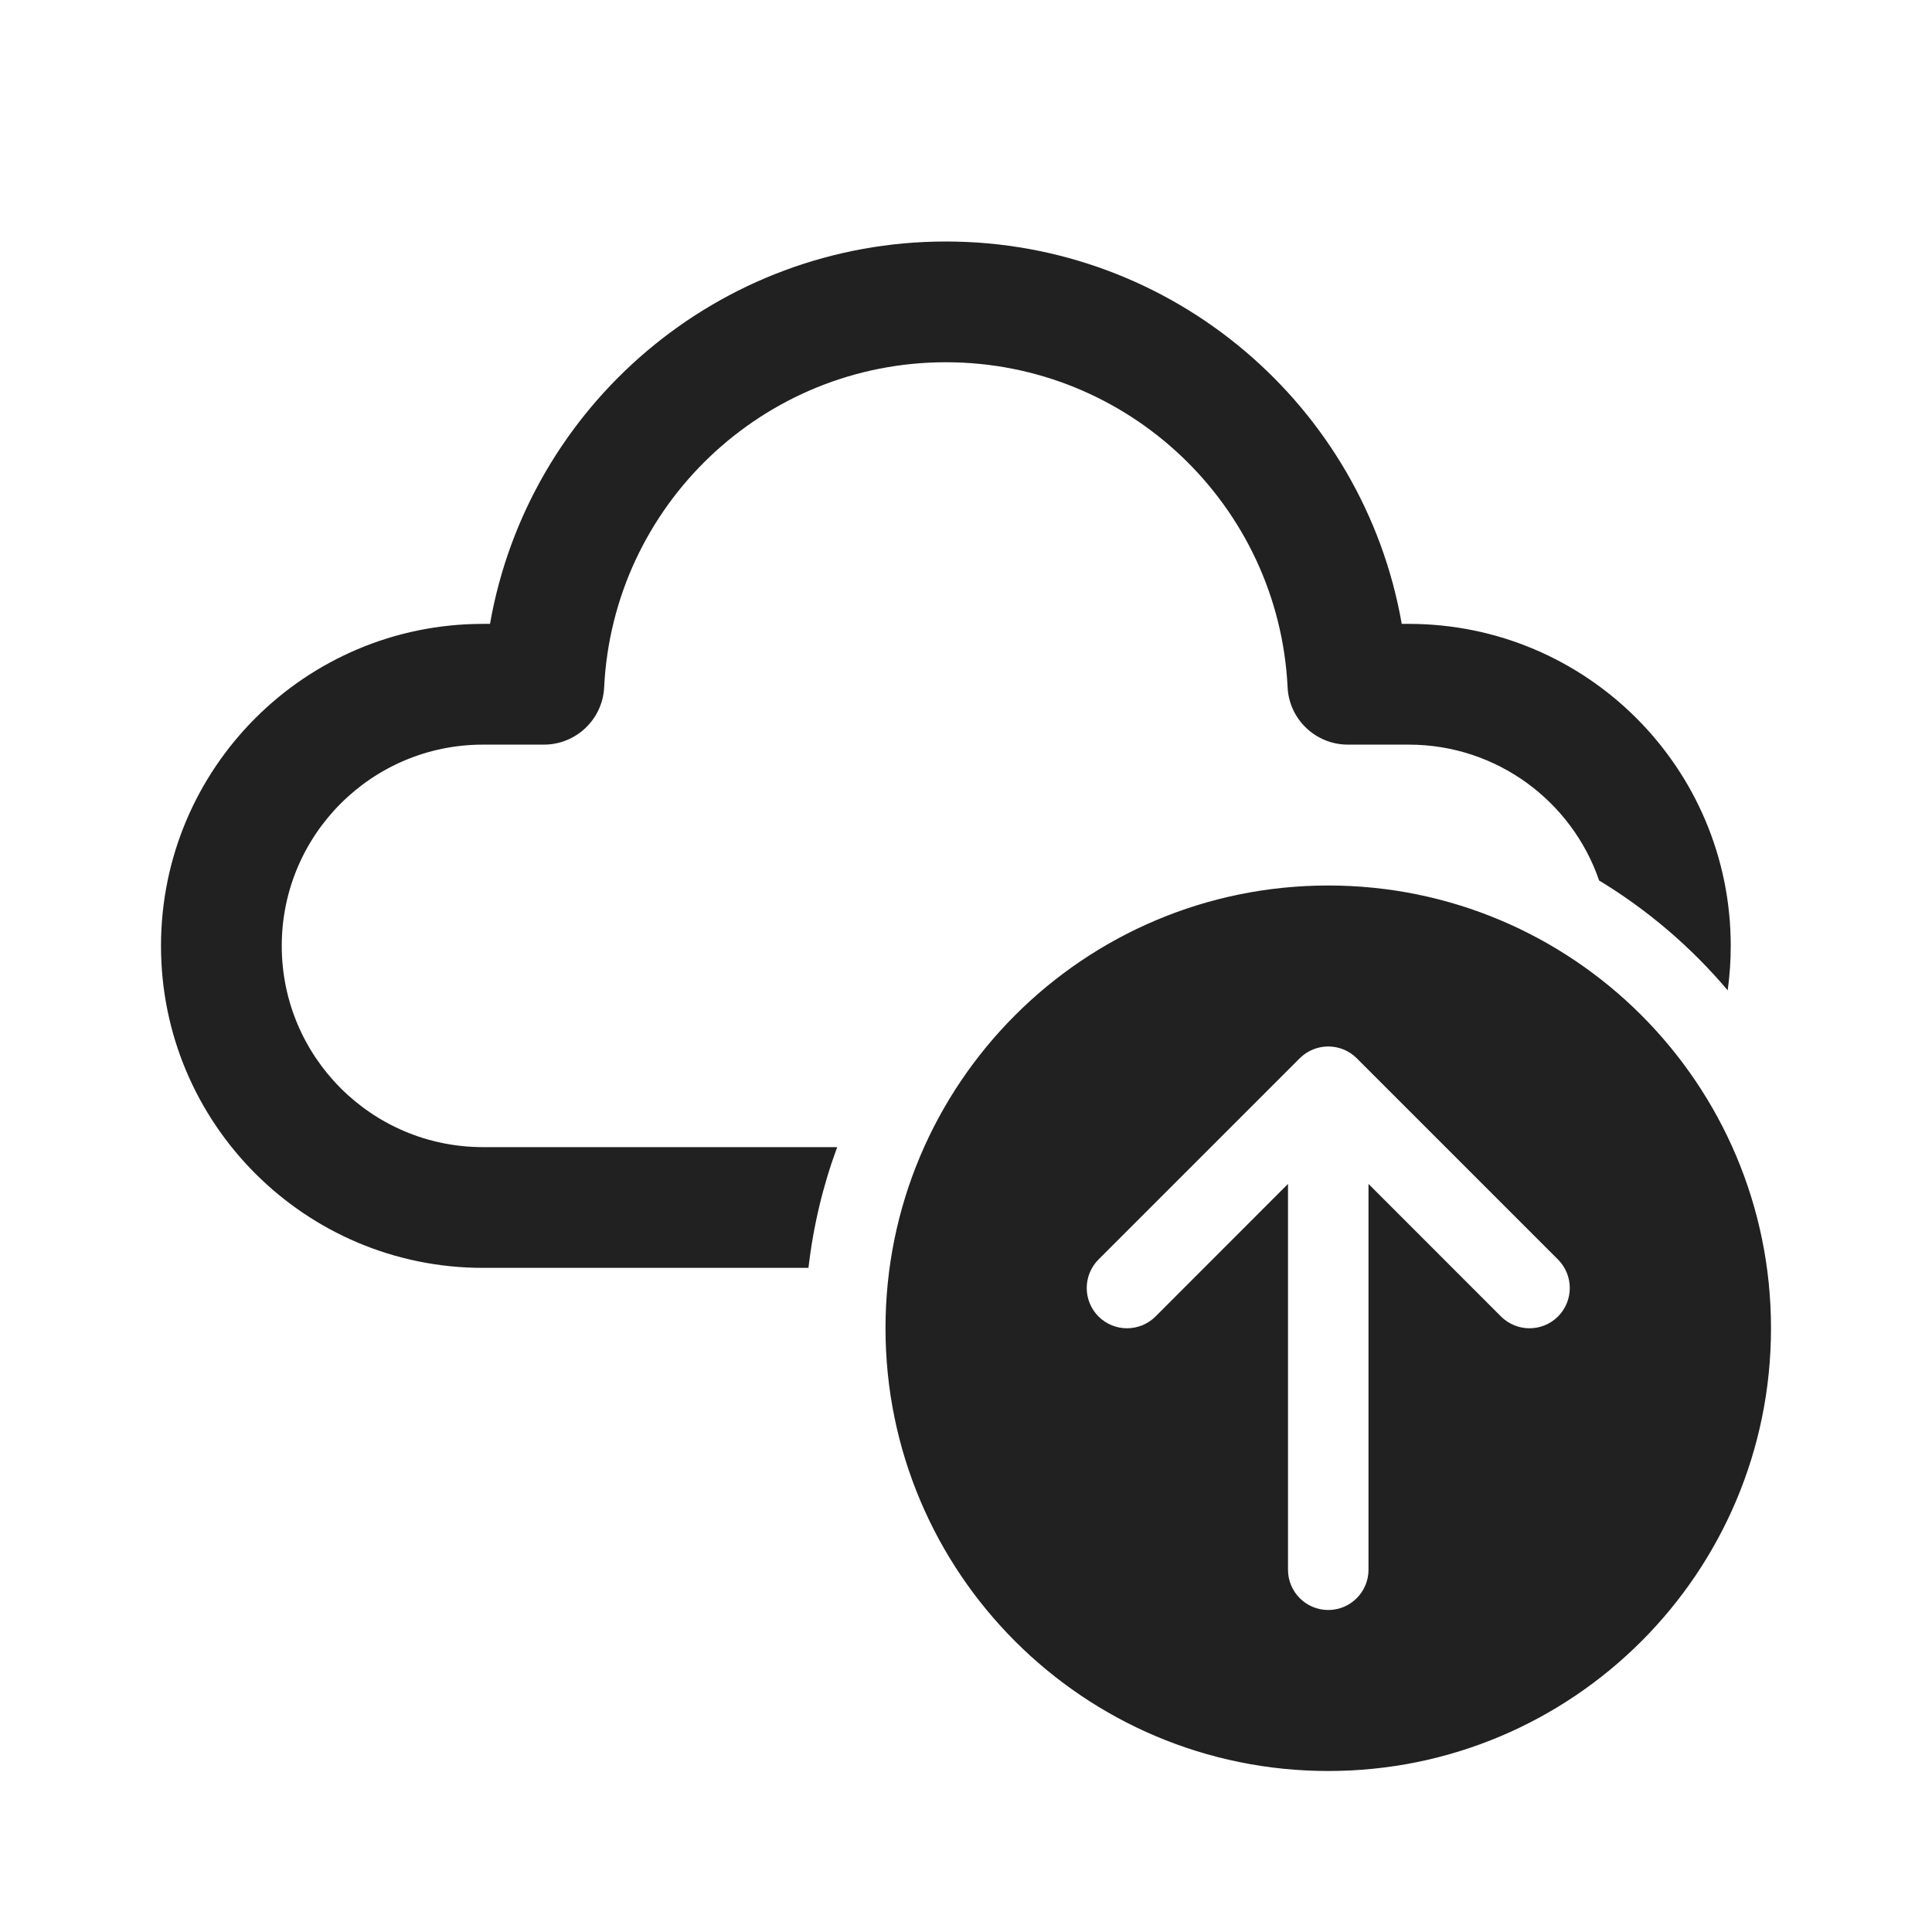
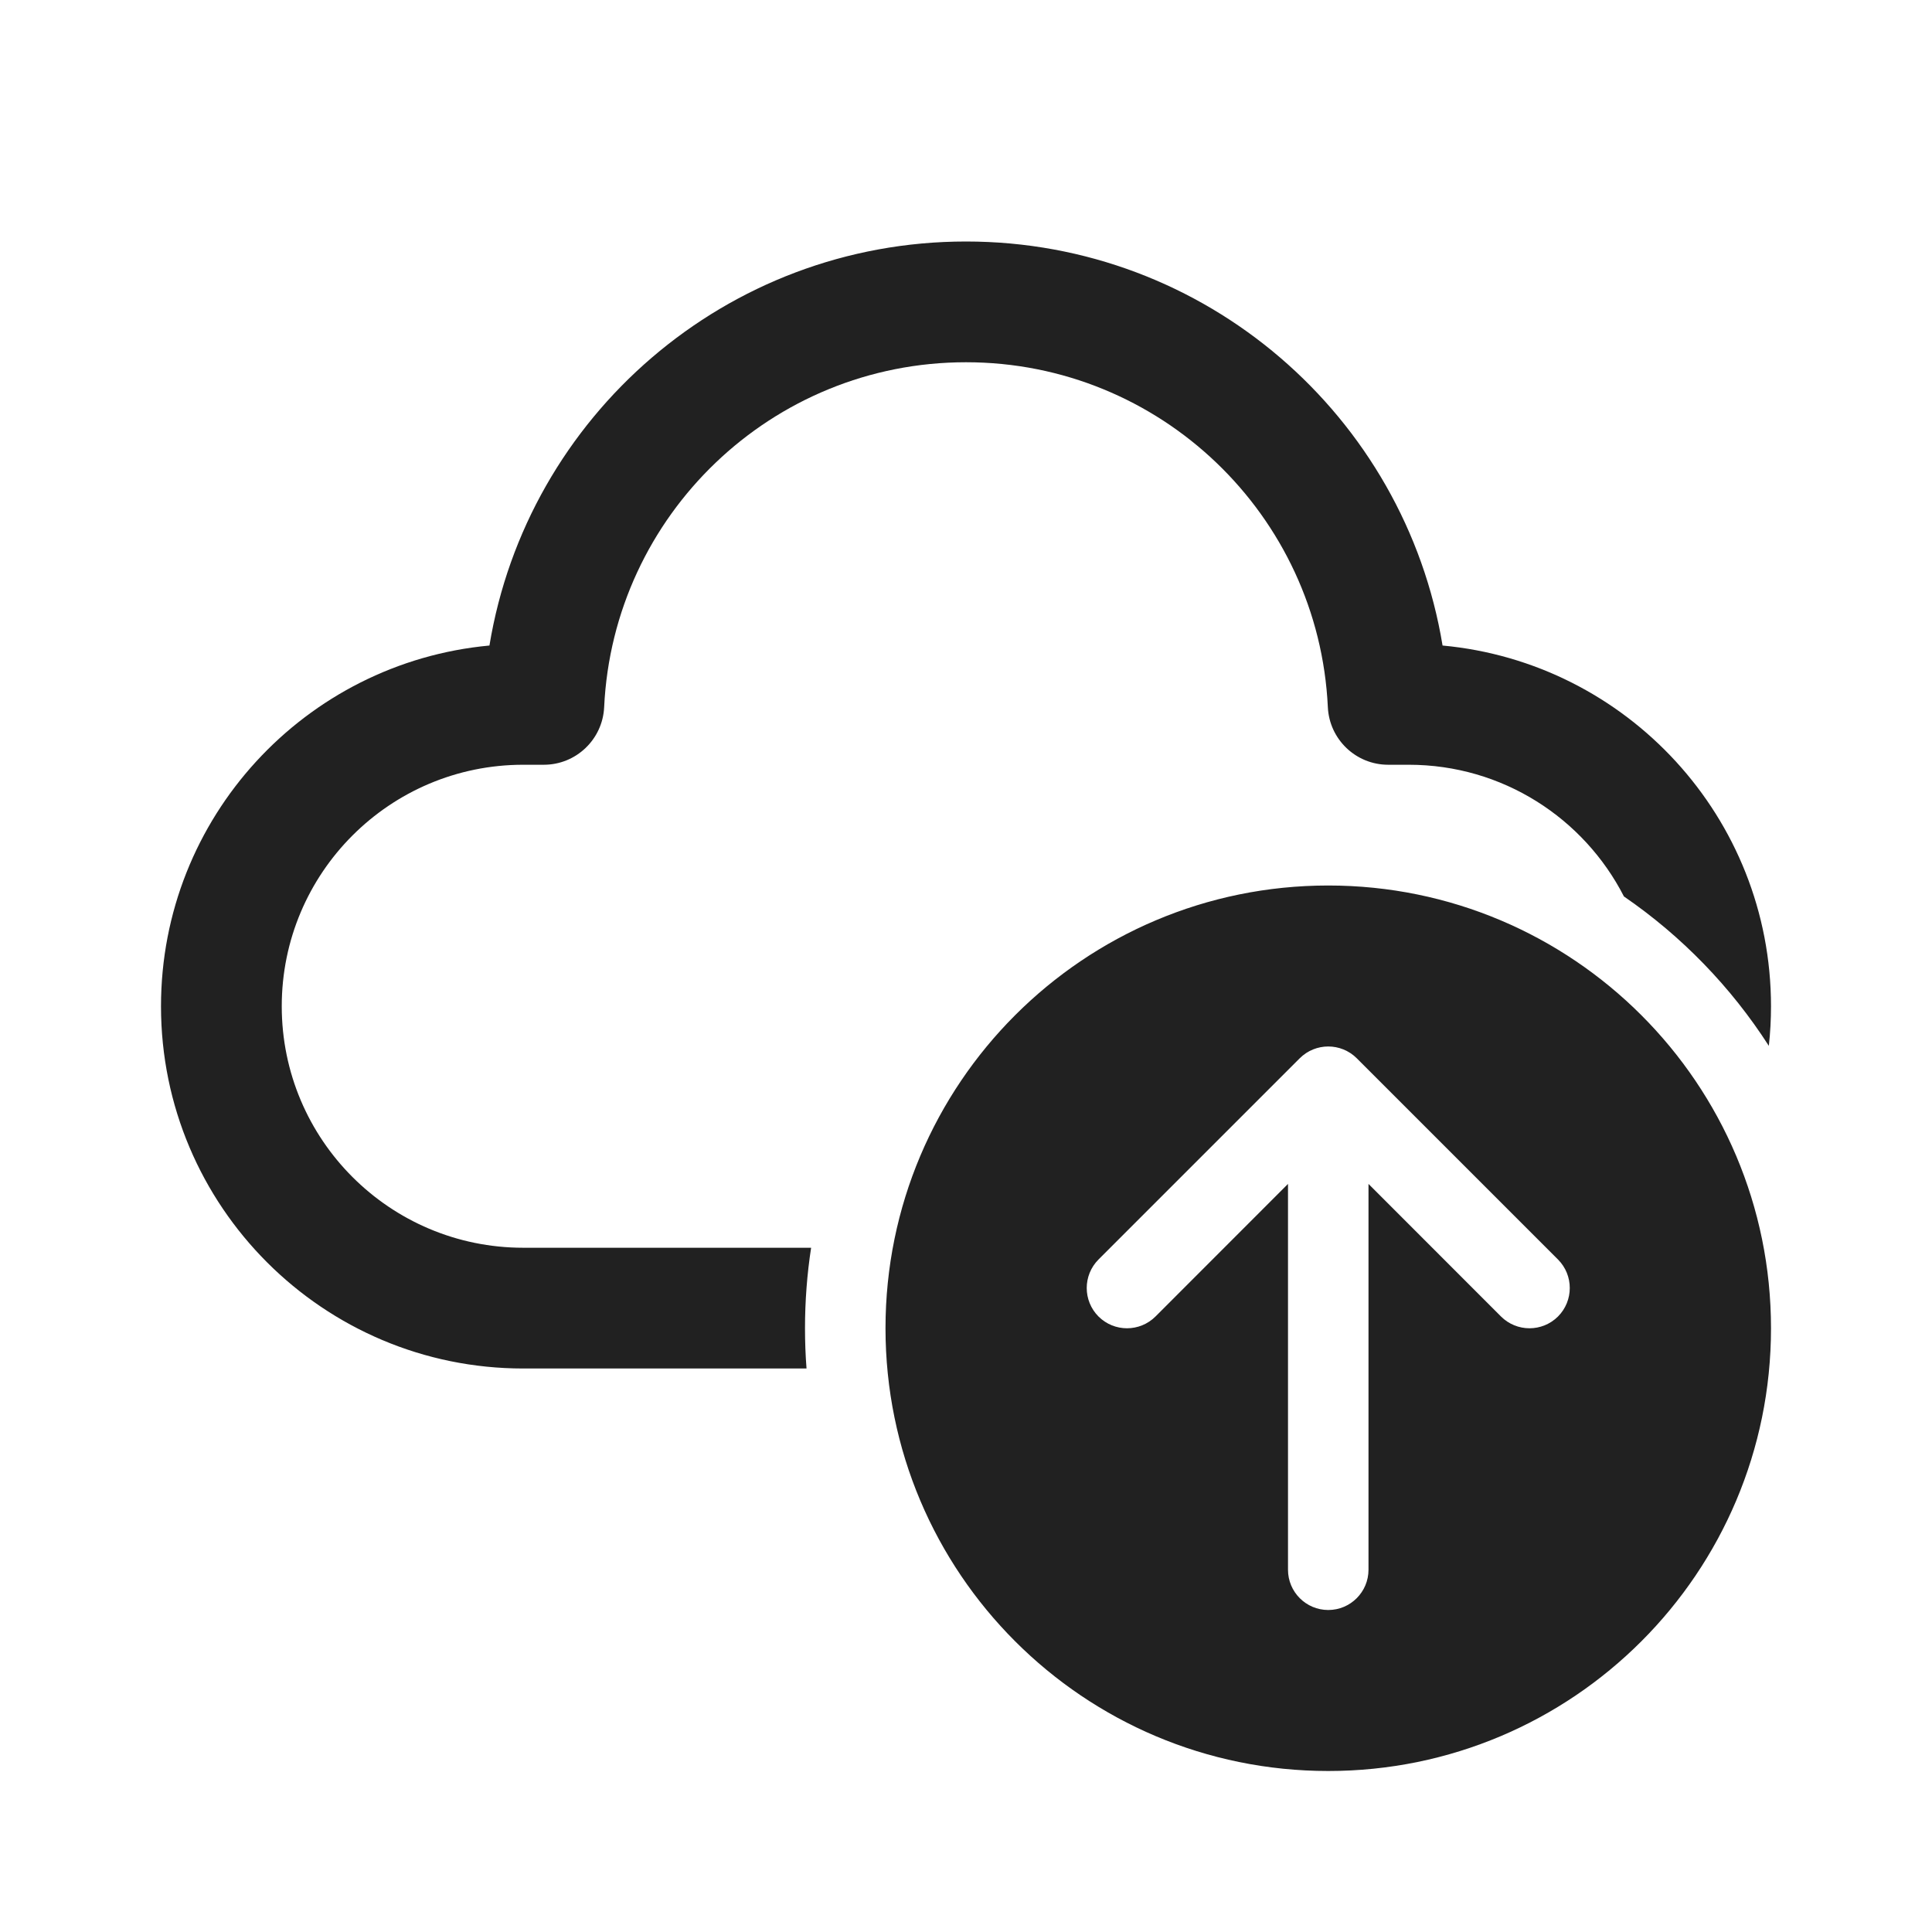
<svg xmlns="http://www.w3.org/2000/svg" width="24" height="24" viewBox="0 0 24 24" fill="none">
-   <path d="M6.087 7.75C6.561 5.043 8.925 3 11.75 3C14.575 3 16.939 5.043 17.413 7.75L17.5 7.75C19.709 7.75 21.5 9.541 21.5 11.75C21.5 11.937 21.487 12.121 21.462 12.302C21.008 11.765 20.469 11.304 19.865 10.938C19.528 9.956 18.596 9.25 17.5 9.25L16.744 9.25C16.344 9.25 16.014 8.936 15.995 8.537C15.884 6.281 14.018 4.5 11.75 4.5C9.482 4.5 7.616 6.281 7.505 8.537C7.486 8.936 7.156 9.25 6.756 9.25L6 9.25C4.619 9.25 3.5 10.369 3.5 11.75C3.5 13.131 4.619 14.25 6 14.25H10.4C10.224 14.726 10.103 15.229 10.043 15.75H6C3.791 15.75 2 13.959 2 11.75C2 9.541 3.791 7.75 6 7.75L6.087 7.75ZM22 16.5C22 19.538 19.538 22 16.5 22C13.462 22 11 19.538 11 16.5C11 13.462 13.462 11 16.5 11C19.538 11 22 13.462 22 16.5ZM16 14.707V19.5C16 19.776 16.224 20 16.5 20C16.776 20 17 19.776 17 19.5V14.707L18.646 16.354C18.842 16.549 19.158 16.549 19.354 16.354C19.549 16.158 19.549 15.842 19.354 15.646L16.854 13.146C16.658 12.951 16.342 12.951 16.146 13.146L13.646 15.646C13.451 15.842 13.451 16.158 13.646 16.354C13.842 16.549 14.158 16.549 14.354 16.354L16 14.707Z" fill="#212121" />
+   <path d="M12 4.5C9.587 4.5 7.617 6.4 7.505 8.785C7.486 9.185 7.156 9.5 6.756 9.5H6.5C4.843 9.5 3.5 10.843 3.5 12.5C3.5 14.157 4.843 15.5 6.5 15.5H10.076C10.026 15.826 10 16.16 10 16.5C10 16.668 10.006 16.835 10.019 17H6.5C4.015 17 2 14.985 2 12.5C2 10.156 3.792 8.231 6.08 8.019C6.548 5.172 9.02 3 12 3C14.98 3 17.452 5.172 17.92 8.019C20.209 8.231 22 10.156 22 12.5C22 12.666 21.991 12.831 21.973 12.992C21.503 12.26 20.89 11.628 20.173 11.136C19.676 10.165 18.666 9.5 17.5 9.5H17.244C16.844 9.5 16.514 9.185 16.495 8.785C16.383 6.4 14.413 4.5 12 4.5ZM22 16.5C22 19.538 19.538 22 16.5 22C13.462 22 11 19.538 11 16.5C11 13.462 13.462 11 16.5 11C19.538 11 22 13.462 22 16.5ZM16 19.5C16 19.776 16.224 20 16.5 20C16.776 20 17 19.776 17 19.5V14.707L18.646 16.354C18.842 16.549 19.158 16.549 19.354 16.354C19.549 16.158 19.549 15.842 19.354 15.646L16.854 13.146C16.658 12.951 16.342 12.951 16.146 13.146L13.646 15.646C13.451 15.842 13.451 16.158 13.646 16.354C13.842 16.549 14.158 16.549 14.354 16.354L16 14.707V19.5Z" fill="#212121" />
</svg>
